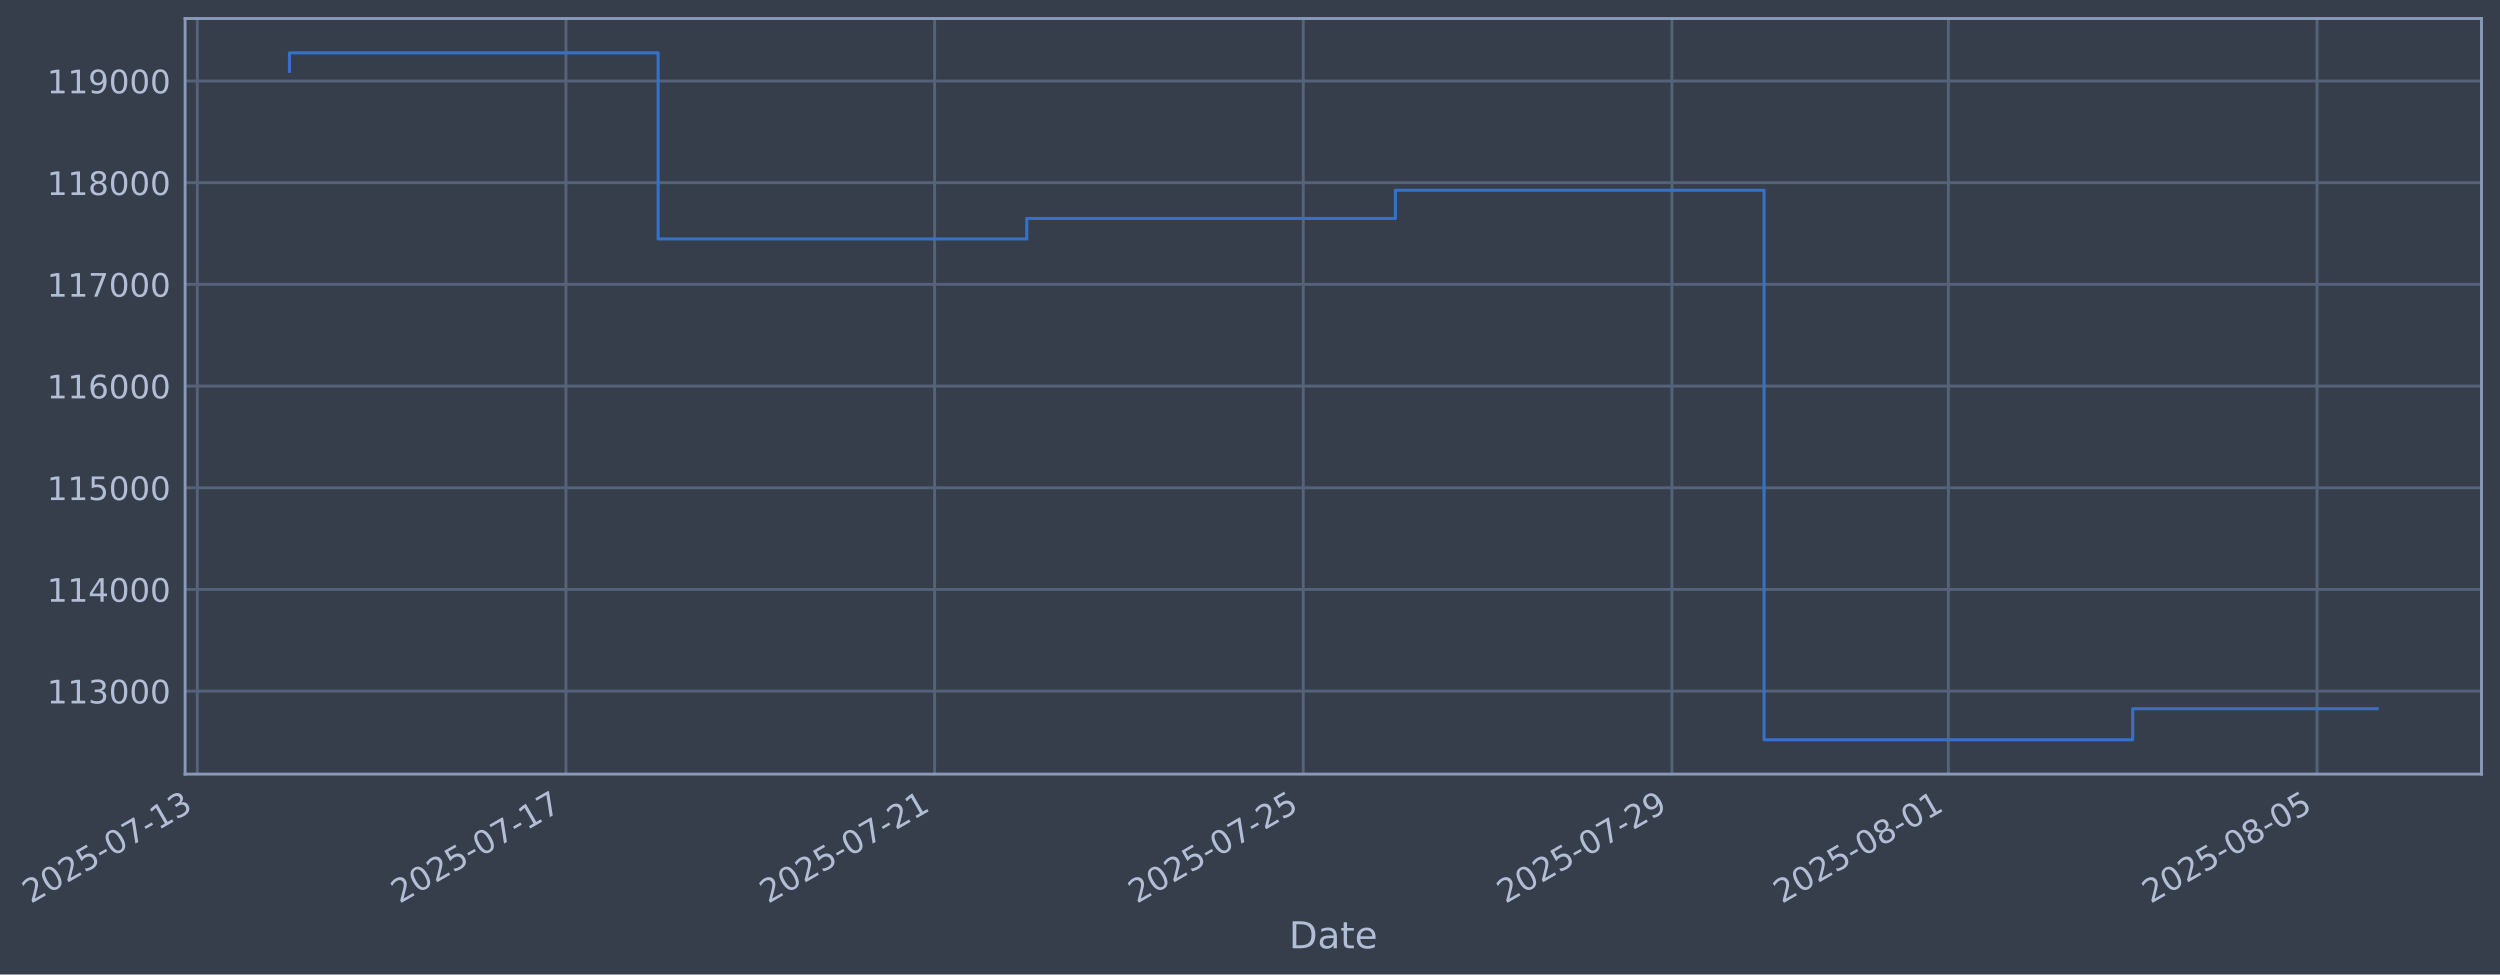
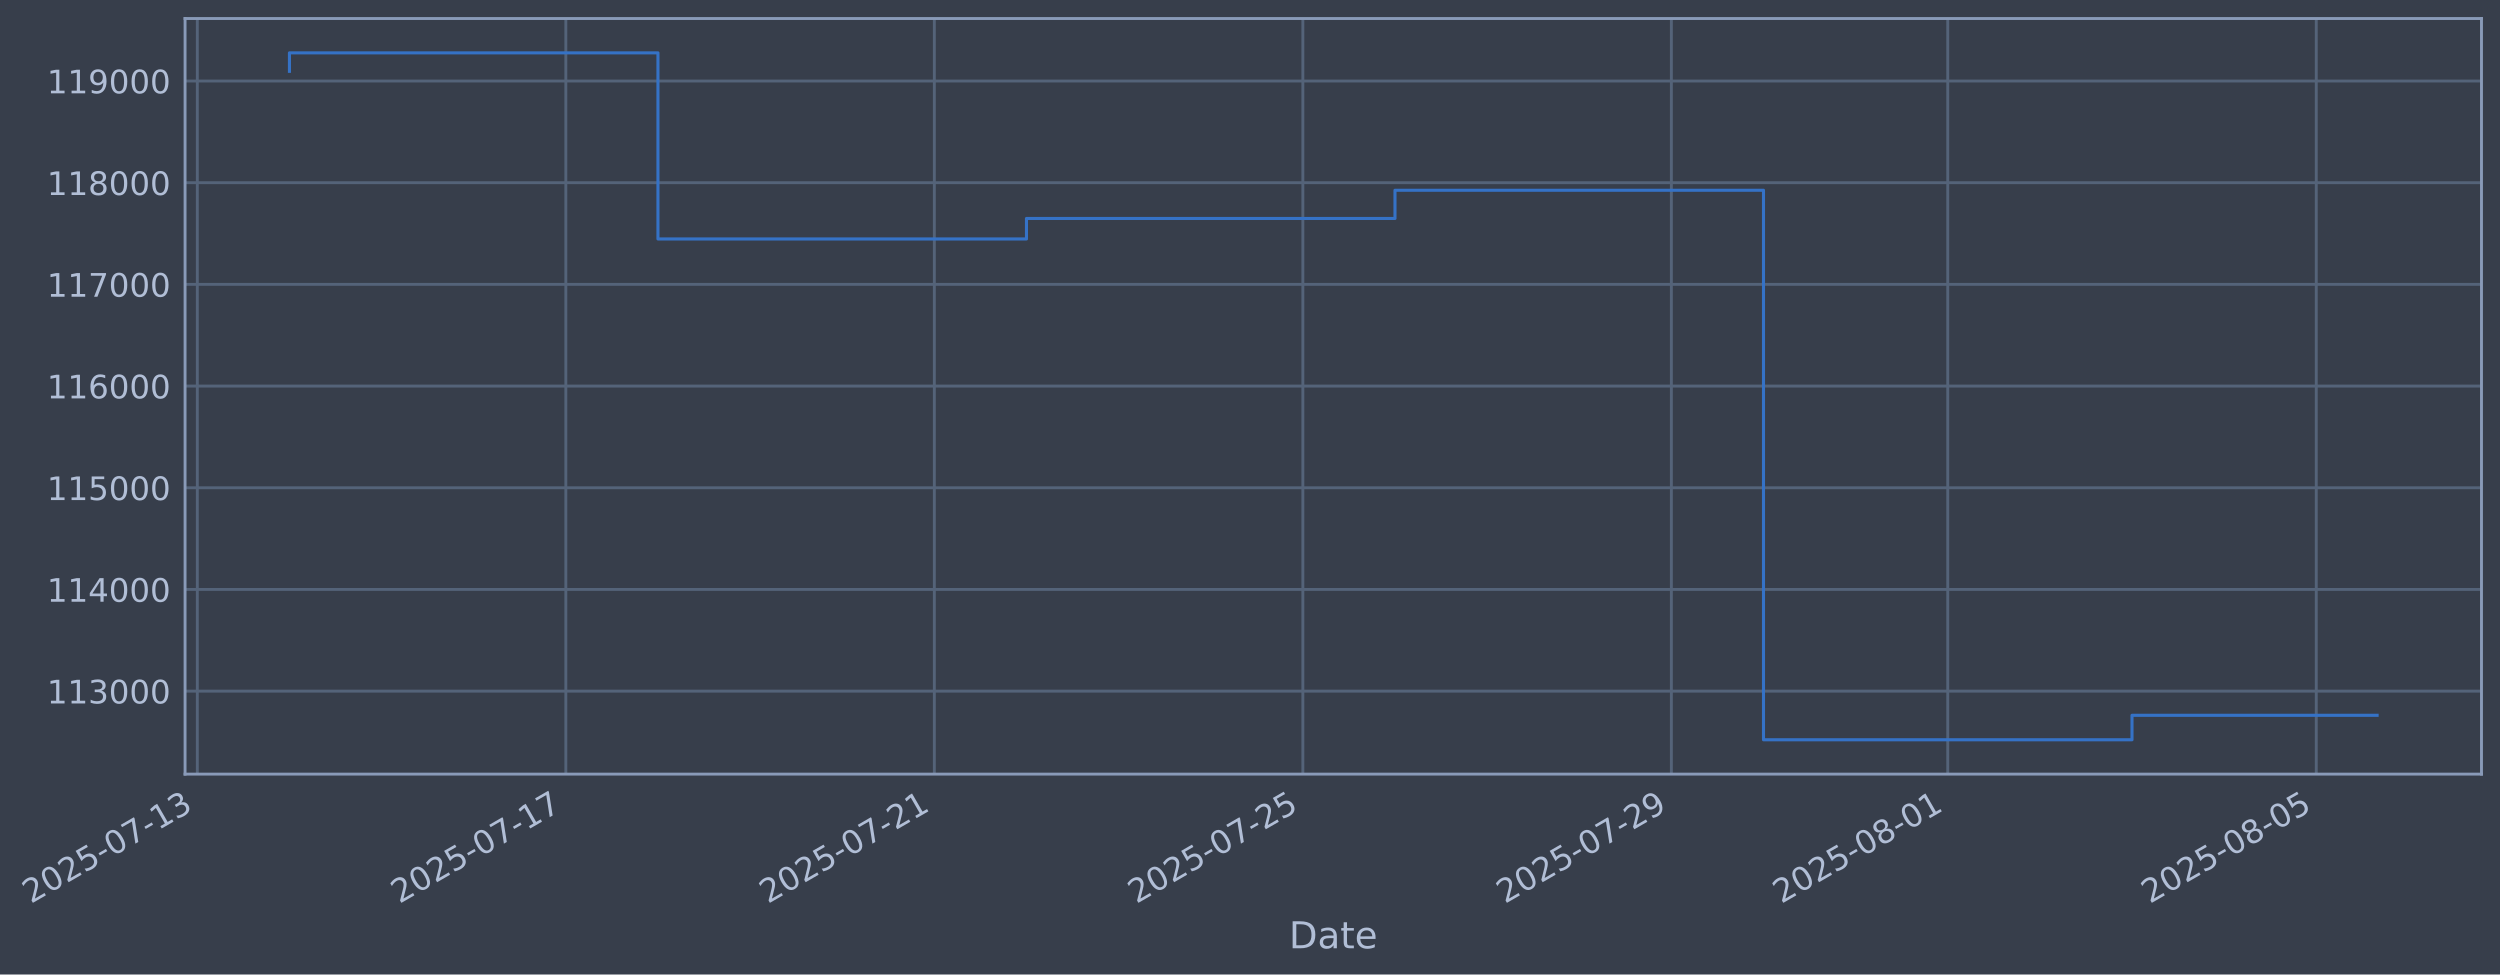
- <svg xmlns="http://www.w3.org/2000/svg" xmlns:xlink="http://www.w3.org/1999/xlink" width="971.962pt" height="378.87pt" viewBox="0 0 971.962 378.87" version="1.1">
+ <svg xmlns="http://www.w3.org/2000/svg" xmlns:xlink="http://www.w3.org/1999/xlink" width="971.948pt" height="378.87pt" viewBox="0 0 971.948 378.87" version="1.1">
  <defs>
    <style type="text/css">*{stroke-linejoin: round; stroke-linecap: butt}</style>
  </defs>
  <g id="figure_1">
    <g id="patch_1">
-       <path d="M 0 378.87  L 971.962 378.87  L 971.962 0  L 0 0  z " style="fill: #373e4b" />
+       <path d="M 0 378.87  L 971.948 378.87  L 971.948 0  L 0 0  z " style="fill: #373e4b" />
    </g>
    <g id="axes_1">
      <g id="patch_2">
-         <path d="M 71.962 300.96  L 964.762 300.96  L 964.762 7.2  L 71.962 7.2  z " style="fill: #373e4b" />
+         <path d="M 71.948 300.96  L 964.748 300.96  L 964.748 7.2  L 71.948 7.2  z " style="fill: #373e4b" />
      </g>
      <g id="matplotlib.axis_1">
        <g id="xtick_1">
          <g id="line2d_1">
-             <path d="M 76.713 300.96  L 76.713 7.2  " clip-path="url(#p286ee786b2)" style="fill: none; stroke: #546379; stroke-width: 1.12; stroke-linecap: square" />
+             <path d="M 76.713 300.96  L 76.713 7.2  " clip-path="url(#p73ae9144fa)" style="fill: none; stroke: #546379; stroke-width: 1.12; stroke-linecap: square" />
          </g>
          <g id="line2d_2" />
          <g id="text_1">
            <g style="fill: #b1bed6" transform="translate(11.98702 351.4642) rotate(-30) scale(0.126 -0.126)">
              <defs>
                <path id="DejaVuSans-32" d="M 1228 531  L 3431 531  L 3431 0  L 469 0  L 469 531  Q 828 903 1448 1529  Q 2069 2156 2228 2338  Q 2531 2678 2651 2914  Q 2772 3150 2772 3378  Q 2772 3750 2511 3984  Q 2250 4219 1831 4219  Q 1534 4219 1204 4116  Q 875 4013 500 3803  L 500 4441  Q 881 4594 1212 4672  Q 1544 4750 1819 4750  Q 2544 4750 2975 4387  Q 3406 4025 3406 3419  Q 3406 3131 3298 2873  Q 3191 2616 2906 2266  Q 2828 2175 2409 1742  Q 1991 1309 1228 531  z " transform="scale(0.015625)" />
                <path id="DejaVuSans-30" d="M 2034 4250  Q 1547 4250 1301 3770  Q 1056 3291 1056 2328  Q 1056 1369 1301 889  Q 1547 409 2034 409  Q 2525 409 2770 889  Q 3016 1369 3016 2328  Q 3016 3291 2770 3770  Q 2525 4250 2034 4250  z M 2034 4750  Q 2819 4750 3233 4129  Q 3647 3509 3647 2328  Q 3647 1150 3233 529  Q 2819 -91 2034 -91  Q 1250 -91 836 529  Q 422 1150 422 2328  Q 422 3509 836 4129  Q 1250 4750 2034 4750  z " transform="scale(0.015625)" />
                <path id="DejaVuSans-35" d="M 691 4666  L 3169 4666  L 3169 4134  L 1269 4134  L 1269 2991  Q 1406 3038 1543 3061  Q 1681 3084 1819 3084  Q 2600 3084 3056 2656  Q 3513 2228 3513 1497  Q 3513 744 3044 326  Q 2575 -91 1722 -91  Q 1428 -91 1123 -41  Q 819 9 494 109  L 494 744  Q 775 591 1075 516  Q 1375 441 1709 441  Q 2250 441 2565 725  Q 2881 1009 2881 1497  Q 2881 1984 2565 2268  Q 2250 2553 1709 2553  Q 1456 2553 1204 2497  Q 953 2441 691 2322  L 691 4666  z " transform="scale(0.015625)" />
                <path id="DejaVuSans-2d" d="M 313 2009  L 1997 2009  L 1997 1497  L 313 1497  L 313 2009  z " transform="scale(0.015625)" />
                <path id="DejaVuSans-37" d="M 525 4666  L 3525 4666  L 3525 4397  L 1831 0  L 1172 0  L 2766 4134  L 525 4134  L 525 4666  z " transform="scale(0.015625)" />
                <path id="DejaVuSans-31" d="M 794 531  L 1825 531  L 1825 4091  L 703 3866  L 703 4441  L 1819 4666  L 2450 4666  L 2450 531  L 3481 531  L 3481 0  L 794 0  L 794 531  z " transform="scale(0.015625)" />
                <path id="DejaVuSans-33" d="M 2597 2516  Q 3050 2419 3304 2112  Q 3559 1806 3559 1356  Q 3559 666 3084 287  Q 2609 -91 1734 -91  Q 1441 -91 1130 -33  Q 819 25 488 141  L 488 750  Q 750 597 1062 519  Q 1375 441 1716 441  Q 2309 441 2620 675  Q 2931 909 2931 1356  Q 2931 1769 2642 2001  Q 2353 2234 1838 2234  L 1294 2234  L 1294 2753  L 1863 2753  Q 2328 2753 2575 2939  Q 2822 3125 2822 3475  Q 2822 3834 2567 4026  Q 2313 4219 1838 4219  Q 1578 4219 1281 4162  Q 984 4106 628 3988  L 628 4550  Q 988 4650 1302 4700  Q 1616 4750 1894 4750  Q 2613 4750 3031 4423  Q 3450 4097 3450 3541  Q 3450 3153 3228 2886  Q 3006 2619 2597 2516  z " transform="scale(0.015625)" />
              </defs>
              <use xlink:href="#DejaVuSans-32" />
              <use xlink:href="#DejaVuSans-30" transform="translate(63.62305 0)" />
              <use xlink:href="#DejaVuSans-32" transform="translate(127.2461 0)" />
              <use xlink:href="#DejaVuSans-35" transform="translate(190.8691 0)" />
              <use xlink:href="#DejaVuSans-2d" transform="translate(254.4922 0)" />
              <use xlink:href="#DejaVuSans-30" transform="translate(290.5762 0)" />
              <use xlink:href="#DejaVuSans-37" transform="translate(354.1992 0)" />
              <use xlink:href="#DejaVuSans-2d" transform="translate(417.8223 0)" />
              <use xlink:href="#DejaVuSans-31" transform="translate(453.9062 0)" />
              <use xlink:href="#DejaVuSans-33" transform="translate(517.5293 0)" />
            </g>
          </g>
        </g>
        <g id="xtick_2">
          <g id="line2d_3">
-             <path d="M 220.037 300.96  L 220.037 7.2  " clip-path="url(#p286ee786b2)" style="fill: none; stroke: #546379; stroke-width: 1.12; stroke-linecap: square" />
+             <path d="M 219.982 300.96  L 219.982 7.2  " clip-path="url(#p73ae9144fa)" style="fill: none; stroke: #546379; stroke-width: 1.12; stroke-linecap: square" />
          </g>
          <g id="line2d_4" />
          <g id="text_2">
-             <g style="fill: #b1bed6" transform="translate(155.3112 351.4642) rotate(-30) scale(0.126 -0.126)">
+             <g style="fill: #b1bed6" transform="translate(155.2567 351.4642) rotate(-30) scale(0.126 -0.126)">
              <use xlink:href="#DejaVuSans-32" />
              <use xlink:href="#DejaVuSans-30" transform="translate(63.62305 0)" />
              <use xlink:href="#DejaVuSans-32" transform="translate(127.2461 0)" />
              <use xlink:href="#DejaVuSans-35" transform="translate(190.8691 0)" />
              <use xlink:href="#DejaVuSans-2d" transform="translate(254.4922 0)" />
              <use xlink:href="#DejaVuSans-30" transform="translate(290.5762 0)" />
              <use xlink:href="#DejaVuSans-37" transform="translate(354.1992 0)" />
              <use xlink:href="#DejaVuSans-2d" transform="translate(417.8223 0)" />
              <use xlink:href="#DejaVuSans-31" transform="translate(453.9062 0)" />
              <use xlink:href="#DejaVuSans-37" transform="translate(517.5293 0)" />
            </g>
          </g>
        </g>
        <g id="xtick_3">
          <g id="line2d_5">
-             <path d="M 363.361 300.96  L 363.361 7.2  " clip-path="url(#p286ee786b2)" style="fill: none; stroke: #546379; stroke-width: 1.12; stroke-linecap: square" />
+             <path d="M 363.252 300.96  L 363.252 7.2  " clip-path="url(#p73ae9144fa)" style="fill: none; stroke: #546379; stroke-width: 1.12; stroke-linecap: square" />
          </g>
          <g id="line2d_6" />
          <g id="text_3">
-             <g style="fill: #b1bed6" transform="translate(298.6353 351.4642) rotate(-30) scale(0.126 -0.126)">
+             <g style="fill: #b1bed6" transform="translate(298.5264 351.4642) rotate(-30) scale(0.126 -0.126)">
              <use xlink:href="#DejaVuSans-32" />
              <use xlink:href="#DejaVuSans-30" transform="translate(63.62305 0)" />
              <use xlink:href="#DejaVuSans-32" transform="translate(127.2461 0)" />
              <use xlink:href="#DejaVuSans-35" transform="translate(190.8691 0)" />
              <use xlink:href="#DejaVuSans-2d" transform="translate(254.4922 0)" />
              <use xlink:href="#DejaVuSans-30" transform="translate(290.5762 0)" />
              <use xlink:href="#DejaVuSans-37" transform="translate(354.1992 0)" />
              <use xlink:href="#DejaVuSans-2d" transform="translate(417.8223 0)" />
              <use xlink:href="#DejaVuSans-32" transform="translate(453.9062 0)" />
              <use xlink:href="#DejaVuSans-31" transform="translate(517.5293 0)" />
            </g>
          </g>
        </g>
        <g id="xtick_4">
          <g id="line2d_7">
-             <path d="M 506.685 300.96  L 506.685 7.2  " clip-path="url(#p286ee786b2)" style="fill: none; stroke: #546379; stroke-width: 1.12; stroke-linecap: square" />
+             <path d="M 506.522 300.96  L 506.522 7.2  " clip-path="url(#p73ae9144fa)" style="fill: none; stroke: #546379; stroke-width: 1.12; stroke-linecap: square" />
          </g>
          <g id="line2d_8" />
          <g id="text_4">
-             <g style="fill: #b1bed6" transform="translate(441.9594 351.4642) rotate(-30) scale(0.126 -0.126)">
+             <g style="fill: #b1bed6" transform="translate(441.796 351.4642) rotate(-30) scale(0.126 -0.126)">
              <use xlink:href="#DejaVuSans-32" />
              <use xlink:href="#DejaVuSans-30" transform="translate(63.62305 0)" />
              <use xlink:href="#DejaVuSans-32" transform="translate(127.2461 0)" />
              <use xlink:href="#DejaVuSans-35" transform="translate(190.8691 0)" />
              <use xlink:href="#DejaVuSans-2d" transform="translate(254.4922 0)" />
              <use xlink:href="#DejaVuSans-30" transform="translate(290.5762 0)" />
              <use xlink:href="#DejaVuSans-37" transform="translate(354.1992 0)" />
              <use xlink:href="#DejaVuSans-2d" transform="translate(417.8223 0)" />
              <use xlink:href="#DejaVuSans-32" transform="translate(453.9062 0)" />
              <use xlink:href="#DejaVuSans-35" transform="translate(517.5293 0)" />
            </g>
          </g>
        </g>
        <g id="xtick_5">
          <g id="line2d_9">
-             <path d="M 650.009 300.96  L 650.009 7.2  " clip-path="url(#p286ee786b2)" style="fill: none; stroke: #546379; stroke-width: 1.12; stroke-linecap: square" />
+             <path d="M 649.791 300.96  L 649.791 7.2  " clip-path="url(#p73ae9144fa)" style="fill: none; stroke: #546379; stroke-width: 1.12; stroke-linecap: square" />
          </g>
          <g id="line2d_10" />
          <g id="text_5">
-             <g style="fill: #b1bed6" transform="translate(585.2836 351.4642) rotate(-30) scale(0.126 -0.126)">
+             <g style="fill: #b1bed6" transform="translate(585.0657 351.4642) rotate(-30) scale(0.126 -0.126)">
              <defs>
                <path id="DejaVuSans-39" d="M 703 97  L 703 672  Q 941 559 1184 500  Q 1428 441 1663 441  Q 2288 441 2617 861  Q 2947 1281 2994 2138  Q 2813 1869 2534 1725  Q 2256 1581 1919 1581  Q 1219 1581 811 2004  Q 403 2428 403 3163  Q 403 3881 828 4315  Q 1253 4750 1959 4750  Q 2769 4750 3195 4129  Q 3622 3509 3622 2328  Q 3622 1225 3098 567  Q 2575 -91 1691 -91  Q 1453 -91 1209 -44  Q 966 3 703 97  z M 1959 2075  Q 2384 2075 2632 2365  Q 2881 2656 2881 3163  Q 2881 3666 2632 3958  Q 2384 4250 1959 4250  Q 1534 4250 1286 3958  Q 1038 3666 1038 3163  Q 1038 2656 1286 2365  Q 1534 2075 1959 2075  z " transform="scale(0.015625)" />
              </defs>
              <use xlink:href="#DejaVuSans-32" />
              <use xlink:href="#DejaVuSans-30" transform="translate(63.62305 0)" />
              <use xlink:href="#DejaVuSans-32" transform="translate(127.2461 0)" />
              <use xlink:href="#DejaVuSans-35" transform="translate(190.8691 0)" />
              <use xlink:href="#DejaVuSans-2d" transform="translate(254.4922 0)" />
              <use xlink:href="#DejaVuSans-30" transform="translate(290.5762 0)" />
              <use xlink:href="#DejaVuSans-37" transform="translate(354.1992 0)" />
              <use xlink:href="#DejaVuSans-2d" transform="translate(417.8223 0)" />
              <use xlink:href="#DejaVuSans-32" transform="translate(453.9062 0)" />
              <use xlink:href="#DejaVuSans-39" transform="translate(517.5293 0)" />
            </g>
          </g>
        </g>
        <g id="xtick_6">
          <g id="line2d_11">
-             <path d="M 757.502 300.96  L 757.502 7.2  " clip-path="url(#p286ee786b2)" style="fill: none; stroke: #546379; stroke-width: 1.12; stroke-linecap: square" />
+             <path d="M 757.243 300.96  L 757.243 7.2  " clip-path="url(#p73ae9144fa)" style="fill: none; stroke: #546379; stroke-width: 1.12; stroke-linecap: square" />
          </g>
          <g id="line2d_12" />
          <g id="text_6">
-             <g style="fill: #b1bed6" transform="translate(692.7767 351.4642) rotate(-30) scale(0.126 -0.126)">
+             <g style="fill: #b1bed6" transform="translate(692.518 351.4642) rotate(-30) scale(0.126 -0.126)">
              <defs>
                <path id="DejaVuSans-38" d="M 2034 2216  Q 1584 2216 1326 1975  Q 1069 1734 1069 1313  Q 1069 891 1326 650  Q 1584 409 2034 409  Q 2484 409 2743 651  Q 3003 894 3003 1313  Q 3003 1734 2745 1975  Q 2488 2216 2034 2216  z M 1403 2484  Q 997 2584 770 2862  Q 544 3141 544 3541  Q 544 4100 942 4425  Q 1341 4750 2034 4750  Q 2731 4750 3128 4425  Q 3525 4100 3525 3541  Q 3525 3141 3298 2862  Q 3072 2584 2669 2484  Q 3125 2378 3379 2068  Q 3634 1759 3634 1313  Q 3634 634 3220 271  Q 2806 -91 2034 -91  Q 1263 -91 848 271  Q 434 634 434 1313  Q 434 1759 690 2068  Q 947 2378 1403 2484  z M 1172 3481  Q 1172 3119 1398 2916  Q 1625 2713 2034 2713  Q 2441 2713 2670 2916  Q 2900 3119 2900 3481  Q 2900 3844 2670 4047  Q 2441 4250 2034 4250  Q 1625 4250 1398 4047  Q 1172 3844 1172 3481  z " transform="scale(0.015625)" />
              </defs>
              <use xlink:href="#DejaVuSans-32" />
              <use xlink:href="#DejaVuSans-30" transform="translate(63.62305 0)" />
              <use xlink:href="#DejaVuSans-32" transform="translate(127.2461 0)" />
              <use xlink:href="#DejaVuSans-35" transform="translate(190.8691 0)" />
              <use xlink:href="#DejaVuSans-2d" transform="translate(254.4922 0)" />
              <use xlink:href="#DejaVuSans-30" transform="translate(290.5762 0)" />
              <use xlink:href="#DejaVuSans-38" transform="translate(354.1992 0)" />
              <use xlink:href="#DejaVuSans-2d" transform="translate(417.8223 0)" />
              <use xlink:href="#DejaVuSans-30" transform="translate(453.9062 0)" />
              <use xlink:href="#DejaVuSans-31" transform="translate(517.5293 0)" />
            </g>
          </g>
        </g>
        <g id="xtick_7">
          <g id="line2d_13">
-             <path d="M 900.826 300.96  L 900.826 7.2  " clip-path="url(#p286ee786b2)" style="fill: none; stroke: #546379; stroke-width: 1.12; stroke-linecap: square" />
+             <path d="M 900.513 300.96  L 900.513 7.2  " clip-path="url(#p73ae9144fa)" style="fill: none; stroke: #546379; stroke-width: 1.12; stroke-linecap: square" />
          </g>
          <g id="line2d_14" />
          <g id="text_7">
-             <g style="fill: #b1bed6" transform="translate(836.1008 351.4642) rotate(-30) scale(0.126 -0.126)">
+             <g style="fill: #b1bed6" transform="translate(835.7876 351.4642) rotate(-30) scale(0.126 -0.126)">
              <use xlink:href="#DejaVuSans-32" />
              <use xlink:href="#DejaVuSans-30" transform="translate(63.62305 0)" />
              <use xlink:href="#DejaVuSans-32" transform="translate(127.2461 0)" />
              <use xlink:href="#DejaVuSans-35" transform="translate(190.8691 0)" />
              <use xlink:href="#DejaVuSans-2d" transform="translate(254.4922 0)" />
              <use xlink:href="#DejaVuSans-30" transform="translate(290.5762 0)" />
              <use xlink:href="#DejaVuSans-38" transform="translate(354.1992 0)" />
              <use xlink:href="#DejaVuSans-2d" transform="translate(417.8223 0)" />
              <use xlink:href="#DejaVuSans-30" transform="translate(453.9062 0)" />
              <use xlink:href="#DejaVuSans-35" transform="translate(517.5293 0)" />
            </g>
          </g>
        </g>
        <g id="text_8">
-           <g style="fill: #b1bed6" transform="translate(501.1526 368.6753) scale(0.144 -0.144)">
+           <g style="fill: #b1bed6" transform="translate(501.139 368.6753) scale(0.144 -0.144)">
            <defs>
              <path id="DejaVuSans-44" d="M 1259 4147  L 1259 519  L 2022 519  Q 2988 519 3436 956  Q 3884 1394 3884 2338  Q 3884 3275 3436 3711  Q 2988 4147 2022 4147  L 1259 4147  z M 628 4666  L 1925 4666  Q 3281 4666 3915 4102  Q 4550 3538 4550 2338  Q 4550 1131 3912 565  Q 3275 0 1925 0  L 628 0  L 628 4666  z " transform="scale(0.015625)" />
              <path id="DejaVuSans-61" d="M 2194 1759  Q 1497 1759 1228 1600  Q 959 1441 959 1056  Q 959 750 1161 570  Q 1363 391 1709 391  Q 2188 391 2477 730  Q 2766 1069 2766 1631  L 2766 1759  L 2194 1759  z M 3341 1997  L 3341 0  L 2766 0  L 2766 531  Q 2569 213 2275 61  Q 1981 -91 1556 -91  Q 1019 -91 701 211  Q 384 513 384 1019  Q 384 1609 779 1909  Q 1175 2209 1959 2209  L 2766 2209  L 2766 2266  Q 2766 2663 2505 2880  Q 2244 3097 1772 3097  Q 1472 3097 1187 3025  Q 903 2953 641 2809  L 641 3341  Q 956 3463 1253 3523  Q 1550 3584 1831 3584  Q 2591 3584 2966 3190  Q 3341 2797 3341 1997  z " transform="scale(0.015625)" />
              <path id="DejaVuSans-74" d="M 1172 4494  L 1172 3500  L 2356 3500  L 2356 3053  L 1172 3053  L 1172 1153  Q 1172 725 1289 603  Q 1406 481 1766 481  L 2356 481  L 2356 0  L 1766 0  Q 1100 0 847 248  Q 594 497 594 1153  L 594 3053  L 172 3053  L 172 3500  L 594 3500  L 594 4494  L 1172 4494  z " transform="scale(0.015625)" />
              <path id="DejaVuSans-65" d="M 3597 1894  L 3597 1613  L 953 1613  Q 991 1019 1311 708  Q 1631 397 2203 397  Q 2534 397 2845 478  Q 3156 559 3463 722  L 3463 178  Q 3153 47 2828 -22  Q 2503 -91 2169 -91  Q 1331 -91 842 396  Q 353 884 353 1716  Q 353 2575 817 3079  Q 1281 3584 2069 3584  Q 2775 3584 3186 3129  Q 3597 2675 3597 1894  z M 3022 2063  Q 3016 2534 2758 2815  Q 2500 3097 2075 3097  Q 1594 3097 1305 2825  Q 1016 2553 972 2059  L 3022 2063  z " transform="scale(0.015625)" />
            </defs>
            <use xlink:href="#DejaVuSans-44" />
            <use xlink:href="#DejaVuSans-61" transform="translate(77.00195 0)" />
            <use xlink:href="#DejaVuSans-74" transform="translate(138.2812 0)" />
            <use xlink:href="#DejaVuSans-65" transform="translate(177.4902 0)" />
          </g>
        </g>
      </g>
      <g id="matplotlib.axis_2">
        <g id="ytick_1">
          <g id="line2d_15">
-             <path d="M 71.962 268.698  L 964.762 268.698  " clip-path="url(#p286ee786b2)" style="fill: none; stroke: #546379; stroke-width: 1.12; stroke-linecap: square" />
+             <path d="M 71.948 268.698  L 964.748 268.698  " clip-path="url(#p73ae9144fa)" style="fill: none; stroke: #546379; stroke-width: 1.12; stroke-linecap: square" />
          </g>
          <g id="line2d_16" />
          <g id="text_9">
-             <g style="fill: #b1bed6" transform="translate(18.26124 273.4854) scale(0.126 -0.126)">
+             <g style="fill: #b1bed6" transform="translate(18.24762 273.4854) scale(0.126 -0.126)">
              <use xlink:href="#DejaVuSans-31" />
              <use xlink:href="#DejaVuSans-31" transform="translate(63.62305 0)" />
              <use xlink:href="#DejaVuSans-33" transform="translate(127.2461 0)" />
              <use xlink:href="#DejaVuSans-30" transform="translate(190.8691 0)" />
              <use xlink:href="#DejaVuSans-30" transform="translate(254.4922 0)" />
              <use xlink:href="#DejaVuSans-30" transform="translate(318.1152 0)" />
            </g>
          </g>
        </g>
        <g id="ytick_2">
          <g id="line2d_17">
-             <path d="M 71.962 229.165  L 964.762 229.165  " clip-path="url(#p286ee786b2)" style="fill: none; stroke: #546379; stroke-width: 1.12; stroke-linecap: square" />
+             <path d="M 71.948 229.165  L 964.748 229.165  " clip-path="url(#p73ae9144fa)" style="fill: none; stroke: #546379; stroke-width: 1.12; stroke-linecap: square" />
          </g>
          <g id="line2d_18" />
          <g id="text_10">
-             <g style="fill: #b1bed6" transform="translate(18.26124 233.952) scale(0.126 -0.126)">
+             <g style="fill: #b1bed6" transform="translate(18.24762 233.952) scale(0.126 -0.126)">
              <defs>
                <path id="DejaVuSans-34" d="M 2419 4116  L 825 1625  L 2419 1625  L 2419 4116  z M 2253 4666  L 3047 4666  L 3047 1625  L 3713 1625  L 3713 1100  L 3047 1100  L 3047 0  L 2419 0  L 2419 1100  L 313 1100  L 313 1709  L 2253 4666  z " transform="scale(0.015625)" />
              </defs>
              <use xlink:href="#DejaVuSans-31" />
              <use xlink:href="#DejaVuSans-31" transform="translate(63.62305 0)" />
              <use xlink:href="#DejaVuSans-34" transform="translate(127.2461 0)" />
              <use xlink:href="#DejaVuSans-30" transform="translate(190.8691 0)" />
              <use xlink:href="#DejaVuSans-30" transform="translate(254.4922 0)" />
              <use xlink:href="#DejaVuSans-30" transform="translate(318.1152 0)" />
            </g>
          </g>
        </g>
        <g id="ytick_3">
          <g id="line2d_19">
-             <path d="M 71.962 189.631  L 964.762 189.631  " clip-path="url(#p286ee786b2)" style="fill: none; stroke: #546379; stroke-width: 1.12; stroke-linecap: square" />
+             <path d="M 71.948 189.631  L 964.748 189.631  " clip-path="url(#p73ae9144fa)" style="fill: none; stroke: #546379; stroke-width: 1.12; stroke-linecap: square" />
          </g>
          <g id="line2d_20" />
          <g id="text_11">
-             <g style="fill: #b1bed6" transform="translate(18.26124 194.4185) scale(0.126 -0.126)">
+             <g style="fill: #b1bed6" transform="translate(18.24762 194.4185) scale(0.126 -0.126)">
              <use xlink:href="#DejaVuSans-31" />
              <use xlink:href="#DejaVuSans-31" transform="translate(63.62305 0)" />
              <use xlink:href="#DejaVuSans-35" transform="translate(127.2461 0)" />
              <use xlink:href="#DejaVuSans-30" transform="translate(190.8691 0)" />
              <use xlink:href="#DejaVuSans-30" transform="translate(254.4922 0)" />
              <use xlink:href="#DejaVuSans-30" transform="translate(318.1152 0)" />
            </g>
          </g>
        </g>
        <g id="ytick_4">
          <g id="line2d_21">
-             <path d="M 71.962 150.098  L 964.762 150.098  " clip-path="url(#p286ee786b2)" style="fill: none; stroke: #546379; stroke-width: 1.12; stroke-linecap: square" />
+             <path d="M 71.948 150.098  L 964.748 150.098  " clip-path="url(#p73ae9144fa)" style="fill: none; stroke: #546379; stroke-width: 1.12; stroke-linecap: square" />
          </g>
          <g id="line2d_22" />
          <g id="text_12">
-             <g style="fill: #b1bed6" transform="translate(18.26124 154.885) scale(0.126 -0.126)">
+             <g style="fill: #b1bed6" transform="translate(18.24762 154.885) scale(0.126 -0.126)">
              <defs>
                <path id="DejaVuSans-36" d="M 2113 2584  Q 1688 2584 1439 2293  Q 1191 2003 1191 1497  Q 1191 994 1439 701  Q 1688 409 2113 409  Q 2538 409 2786 701  Q 3034 994 3034 1497  Q 3034 2003 2786 2293  Q 2538 2584 2113 2584  z M 3366 4563  L 3366 3988  Q 3128 4100 2886 4159  Q 2644 4219 2406 4219  Q 1781 4219 1451 3797  Q 1122 3375 1075 2522  Q 1259 2794 1537 2939  Q 1816 3084 2150 3084  Q 2853 3084 3261 2657  Q 3669 2231 3669 1497  Q 3669 778 3244 343  Q 2819 -91 2113 -91  Q 1303 -91 875 529  Q 447 1150 447 2328  Q 447 3434 972 4092  Q 1497 4750 2381 4750  Q 2619 4750 2861 4703  Q 3103 4656 3366 4563  z " transform="scale(0.015625)" />
              </defs>
              <use xlink:href="#DejaVuSans-31" />
              <use xlink:href="#DejaVuSans-31" transform="translate(63.62305 0)" />
              <use xlink:href="#DejaVuSans-36" transform="translate(127.2461 0)" />
              <use xlink:href="#DejaVuSans-30" transform="translate(190.8691 0)" />
              <use xlink:href="#DejaVuSans-30" transform="translate(254.4922 0)" />
              <use xlink:href="#DejaVuSans-30" transform="translate(318.1152 0)" />
            </g>
          </g>
        </g>
        <g id="ytick_5">
          <g id="line2d_23">
-             <path d="M 71.962 110.565  L 964.762 110.565  " clip-path="url(#p286ee786b2)" style="fill: none; stroke: #546379; stroke-width: 1.12; stroke-linecap: square" />
+             <path d="M 71.948 110.565  L 964.748 110.565  " clip-path="url(#p73ae9144fa)" style="fill: none; stroke: #546379; stroke-width: 1.12; stroke-linecap: square" />
          </g>
          <g id="line2d_24" />
          <g id="text_13">
-             <g style="fill: #b1bed6" transform="translate(18.26124 115.3515) scale(0.126 -0.126)">
+             <g style="fill: #b1bed6" transform="translate(18.24762 115.3515) scale(0.126 -0.126)">
              <use xlink:href="#DejaVuSans-31" />
              <use xlink:href="#DejaVuSans-31" transform="translate(63.62305 0)" />
              <use xlink:href="#DejaVuSans-37" transform="translate(127.2461 0)" />
              <use xlink:href="#DejaVuSans-30" transform="translate(190.8691 0)" />
              <use xlink:href="#DejaVuSans-30" transform="translate(254.4922 0)" />
              <use xlink:href="#DejaVuSans-30" transform="translate(318.1152 0)" />
            </g>
          </g>
        </g>
        <g id="ytick_6">
          <g id="line2d_25">
-             <path d="M 71.962 71.031  L 964.762 71.031  " clip-path="url(#p286ee786b2)" style="fill: none; stroke: #546379; stroke-width: 1.12; stroke-linecap: square" />
+             <path d="M 71.948 71.031  L 964.748 71.031  " clip-path="url(#p73ae9144fa)" style="fill: none; stroke: #546379; stroke-width: 1.12; stroke-linecap: square" />
          </g>
          <g id="line2d_26" />
          <g id="text_14">
-             <g style="fill: #b1bed6" transform="translate(18.26124 75.81806) scale(0.126 -0.126)">
+             <g style="fill: #b1bed6" transform="translate(18.24762 75.81806) scale(0.126 -0.126)">
              <use xlink:href="#DejaVuSans-31" />
              <use xlink:href="#DejaVuSans-31" transform="translate(63.62305 0)" />
              <use xlink:href="#DejaVuSans-38" transform="translate(127.2461 0)" />
              <use xlink:href="#DejaVuSans-30" transform="translate(190.8691 0)" />
              <use xlink:href="#DejaVuSans-30" transform="translate(254.4922 0)" />
              <use xlink:href="#DejaVuSans-30" transform="translate(318.1152 0)" />
            </g>
          </g>
        </g>
        <g id="ytick_7">
          <g id="line2d_27">
-             <path d="M 71.962 31.498  L 964.762 31.498  " clip-path="url(#p286ee786b2)" style="fill: none; stroke: #546379; stroke-width: 1.12; stroke-linecap: square" />
+             <path d="M 71.948 31.498  L 964.748 31.498  " clip-path="url(#p73ae9144fa)" style="fill: none; stroke: #546379; stroke-width: 1.12; stroke-linecap: square" />
          </g>
          <g id="line2d_28" />
          <g id="text_15">
-             <g style="fill: #b1bed6" transform="translate(18.26124 36.28458) scale(0.126 -0.126)">
+             <g style="fill: #b1bed6" transform="translate(18.24762 36.28458) scale(0.126 -0.126)">
              <use xlink:href="#DejaVuSans-31" />
              <use xlink:href="#DejaVuSans-31" transform="translate(63.62305 0)" />
              <use xlink:href="#DejaVuSans-39" transform="translate(127.2461 0)" />
              <use xlink:href="#DejaVuSans-30" transform="translate(190.8691 0)" />
              <use xlink:href="#DejaVuSans-30" transform="translate(254.4922 0)" />
              <use xlink:href="#DejaVuSans-30" transform="translate(318.1152 0)" />
            </g>
          </g>
        </g>
      </g>
      <g id="line2d_29">
-         <path d="M 112.544 27.726  L 112.544 20.553  L 255.868 20.553  L 255.868 92.901  L 399.192 92.901  L 399.192 84.934  L 542.516 84.934  L 542.516 73.974  L 685.84 73.974  L 685.84 287.607  L 829.164 287.607  L 829.164 275.545  L 924.18 275.545  " clip-path="url(#p286ee786b2)" style="fill: none; stroke: #3572c6; stroke-width: 1.2; stroke-linecap: square" />
+         <path d="M 112.53 27.726  L 112.53 20.553  L 255.8 20.553  L 255.8 92.901  L 399.069 92.901  L 399.069 84.934  L 542.339 84.934  L 542.339 73.974  L 685.609 73.974  L 685.609 287.607  L 828.878 287.607  L 828.878 278.096  L 924.166 278.096  " clip-path="url(#p73ae9144fa)" style="fill: none; stroke: #3572c6; stroke-width: 1.2; stroke-linecap: square" />
      </g>
      <g id="patch_3">
-         <path d="M 71.962 300.96  L 71.962 7.2  " style="fill: none; stroke: #899ab8; stroke-width: 1.12; stroke-linejoin: miter; stroke-linecap: square" />
+         <path d="M 71.948 300.96  L 71.948 7.2  " style="fill: none; stroke: #899ab8; stroke-width: 1.12; stroke-linejoin: miter; stroke-linecap: square" />
      </g>
      <g id="patch_4">
-         <path d="M 964.762 300.96  L 964.762 7.2  " style="fill: none; stroke: #899ab8; stroke-width: 1.12; stroke-linejoin: miter; stroke-linecap: square" />
+         <path d="M 964.748 300.96  L 964.748 7.2  " style="fill: none; stroke: #899ab8; stroke-width: 1.12; stroke-linejoin: miter; stroke-linecap: square" />
      </g>
      <g id="patch_5">
-         <path d="M 71.962 300.96  L 964.762 300.96  " style="fill: none; stroke: #899ab8; stroke-width: 1.12; stroke-linejoin: miter; stroke-linecap: square" />
+         <path d="M 71.948 300.96  L 964.748 300.96  " style="fill: none; stroke: #899ab8; stroke-width: 1.12; stroke-linejoin: miter; stroke-linecap: square" />
      </g>
      <g id="patch_6">
-         <path d="M 71.962 7.2  L 964.762 7.2  " style="fill: none; stroke: #899ab8; stroke-width: 1.12; stroke-linejoin: miter; stroke-linecap: square" />
+         <path d="M 71.948 7.2  L 964.748 7.2  " style="fill: none; stroke: #899ab8; stroke-width: 1.12; stroke-linejoin: miter; stroke-linecap: square" />
      </g>
    </g>
  </g>
  <defs>
-     <clipPath id="p286ee786b2">
-       <rect x="71.962" y="7.2" width="892.8" height="293.76" />
+     <clipPath id="p73ae9144fa">
+       <rect x="71.948" y="7.2" width="892.8" height="293.76" />
    </clipPath>
  </defs>
</svg>
